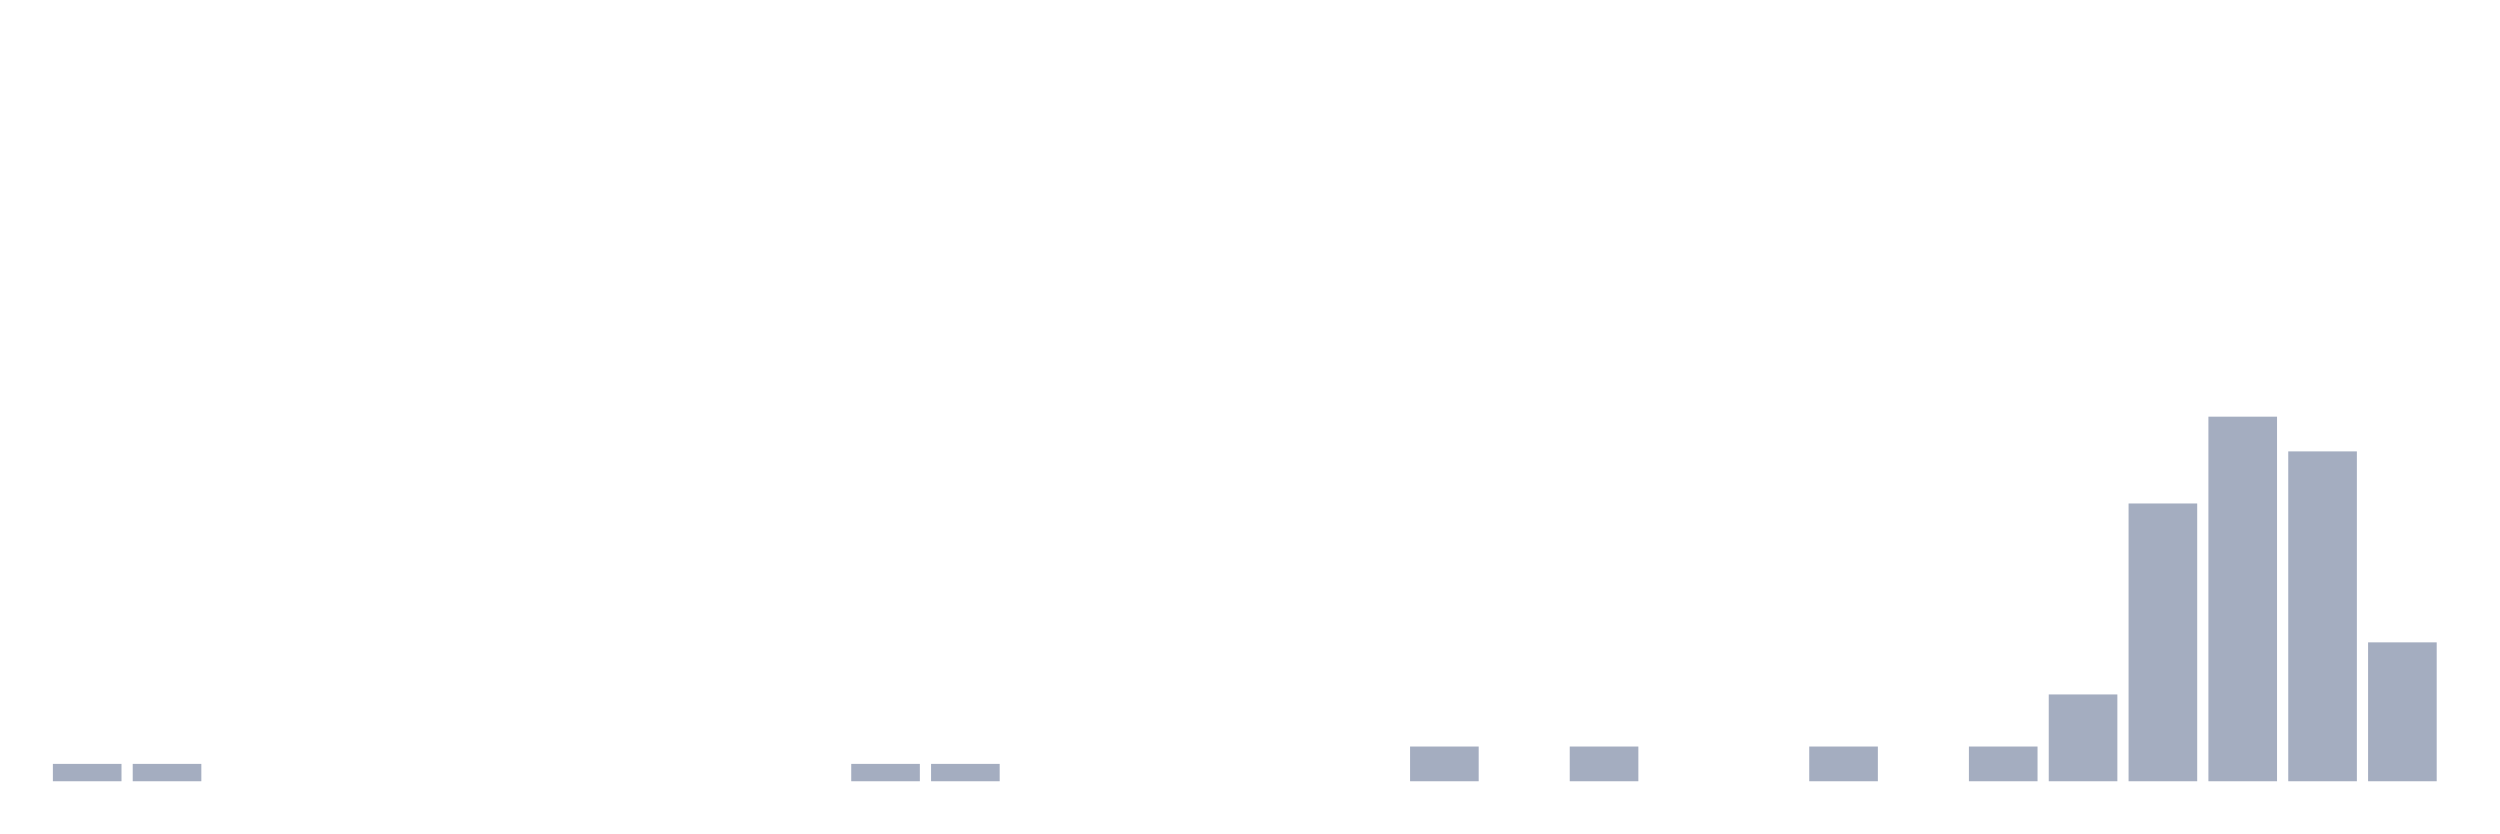
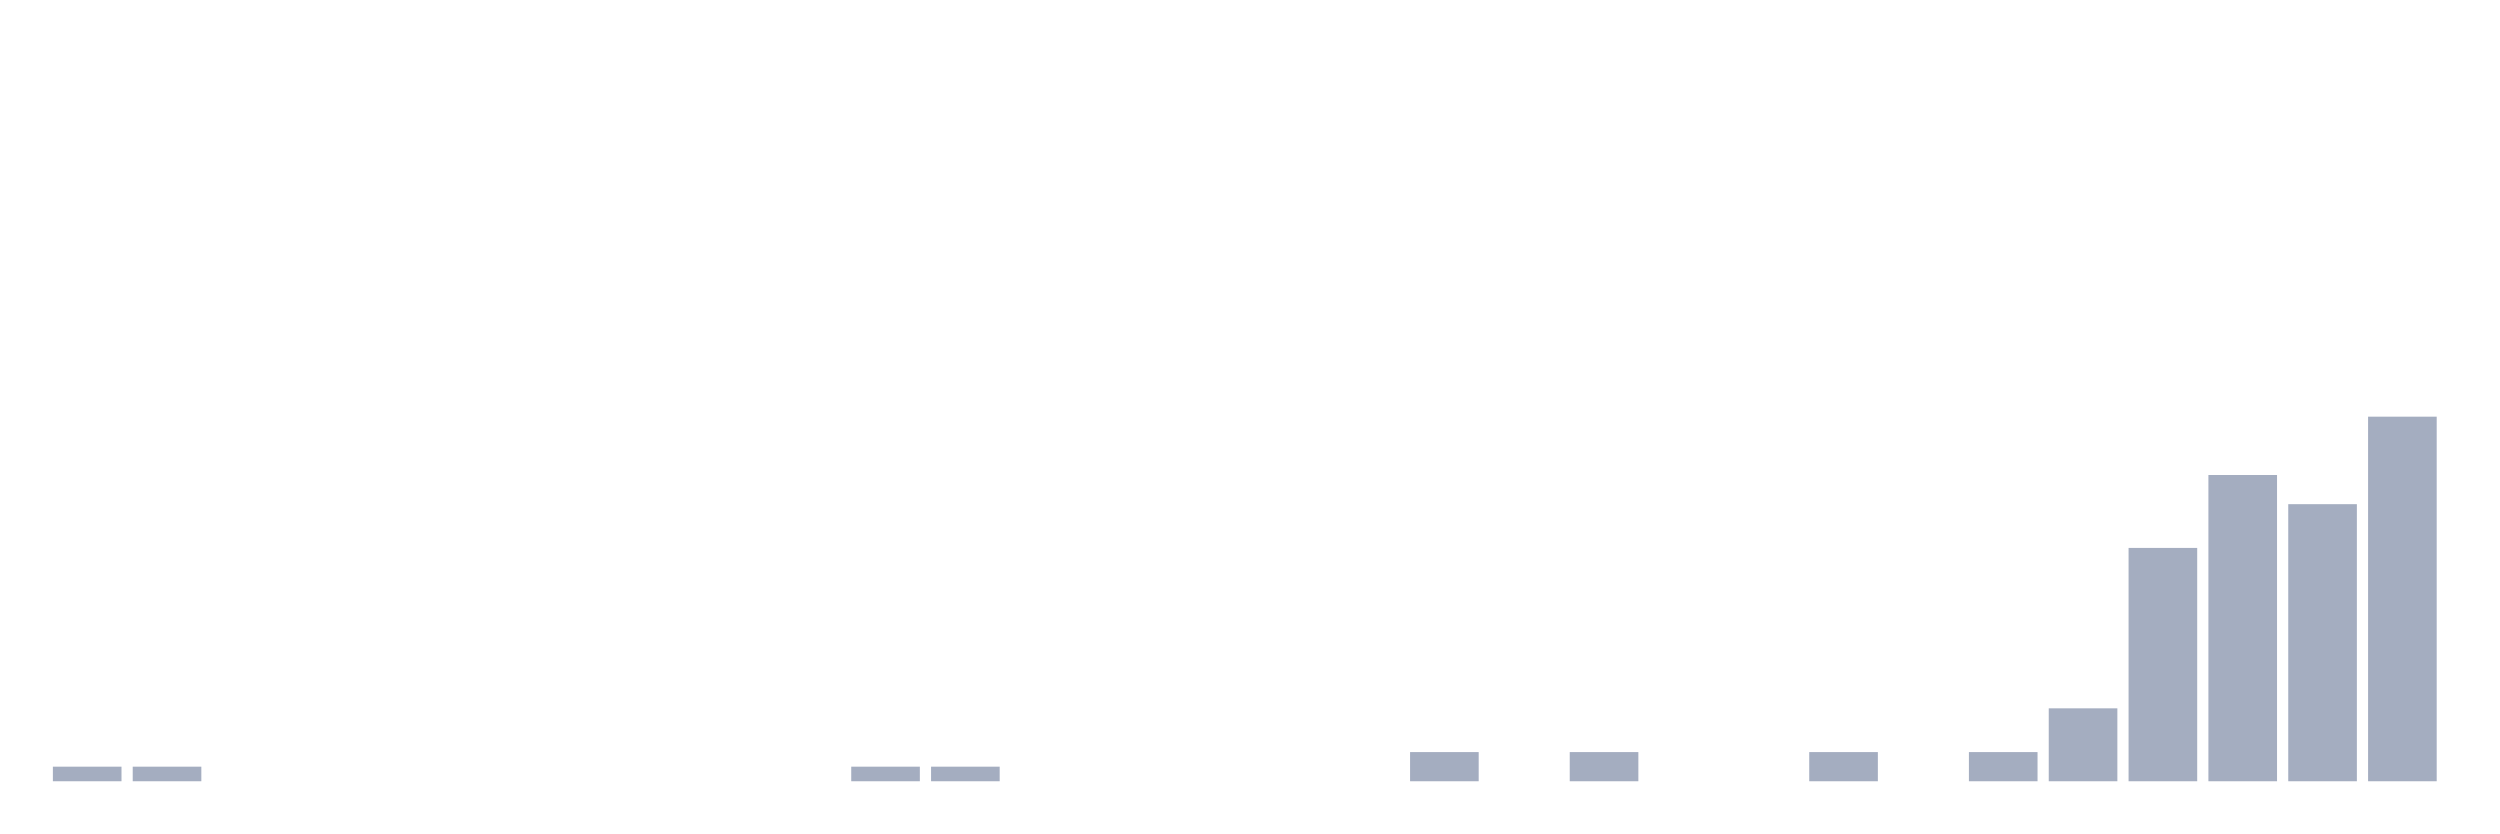
<svg xmlns="http://www.w3.org/2000/svg" viewBox="0 0 480 160">
  <g transform="translate(10,10)">
-     <rect class="bar" x="0.153" width="13.175" y="136.667" height="3.333" fill="rgb(164,173,192)" />
-     <rect class="bar" x="15.482" width="13.175" y="136.667" height="3.333" fill="rgb(164,173,192)" />
+     <rect class="bar" x="0.153" width="13.175" y="137.2" height="2.8" fill="rgb(164,173,192)" />
+     <rect class="bar" x="15.482" width="13.175" y="137.2" height="2.8" fill="rgb(164,173,192)" />
    <rect class="bar" x="30.81" width="13.175" y="140" height="0" fill="rgb(164,173,192)" />
    <rect class="bar" x="46.138" width="13.175" y="140" height="0" fill="rgb(164,173,192)" />
    <rect class="bar" x="61.466" width="13.175" y="140" height="0" fill="rgb(164,173,192)" />
    <rect class="bar" x="76.794" width="13.175" y="140" height="0" fill="rgb(164,173,192)" />
    <rect class="bar" x="92.123" width="13.175" y="140" height="0" fill="rgb(164,173,192)" />
    <rect class="bar" x="107.451" width="13.175" y="140" height="0" fill="rgb(164,173,192)" />
    <rect class="bar" x="122.779" width="13.175" y="140" height="0" fill="rgb(164,173,192)" />
    <rect class="bar" x="138.107" width="13.175" y="140" height="0" fill="rgb(164,173,192)" />
-     <rect class="bar" x="153.436" width="13.175" y="136.667" height="3.333" fill="rgb(164,173,192)" />
-     <rect class="bar" x="168.764" width="13.175" y="136.667" height="3.333" fill="rgb(164,173,192)" />
+     <rect class="bar" x="153.436" width="13.175" y="137.2" height="2.8" fill="rgb(164,173,192)" />
+     <rect class="bar" x="168.764" width="13.175" y="137.2" height="2.8" fill="rgb(164,173,192)" />
    <rect class="bar" x="184.092" width="13.175" y="140" height="0" fill="rgb(164,173,192)" />
    <rect class="bar" x="199.42" width="13.175" y="140" height="0" fill="rgb(164,173,192)" />
    <rect class="bar" x="214.748" width="13.175" y="140" height="0" fill="rgb(164,173,192)" />
    <rect class="bar" x="230.077" width="13.175" y="140" height="0" fill="rgb(164,173,192)" />
    <rect class="bar" x="245.405" width="13.175" y="140" height="0" fill="rgb(164,173,192)" />
-     <rect class="bar" x="260.733" width="13.175" y="133.333" height="6.667" fill="rgb(164,173,192)" />
+     <rect class="bar" x="260.733" width="13.175" y="134.4" height="5.6" fill="rgb(164,173,192)" />
    <rect class="bar" x="276.061" width="13.175" y="140" height="0" fill="rgb(164,173,192)" />
-     <rect class="bar" x="291.39" width="13.175" y="133.333" height="6.667" fill="rgb(164,173,192)" />
+     <rect class="bar" x="291.39" width="13.175" y="134.4" height="5.6" fill="rgb(164,173,192)" />
    <rect class="bar" x="306.718" width="13.175" y="140" height="0" fill="rgb(164,173,192)" />
    <rect class="bar" x="322.046" width="13.175" y="140" height="0" fill="rgb(164,173,192)" />
-     <rect class="bar" x="337.374" width="13.175" y="133.333" height="6.667" fill="rgb(164,173,192)" />
+     <rect class="bar" x="337.374" width="13.175" y="134.4" height="5.6" fill="rgb(164,173,192)" />
    <rect class="bar" x="352.702" width="13.175" y="140" height="0" fill="rgb(164,173,192)" />
-     <rect class="bar" x="368.031" width="13.175" y="133.333" height="6.667" fill="rgb(164,173,192)" />
-     <rect class="bar" x="383.359" width="13.175" y="123.333" height="16.667" fill="rgb(164,173,192)" />
-     <rect class="bar" x="398.687" width="13.175" y="86.667" height="53.333" fill="rgb(164,173,192)" />
-     <rect class="bar" x="414.015" width="13.175" y="70" height="70" fill="rgb(164,173,192)" />
-     <rect class="bar" x="429.344" width="13.175" y="76.667" height="63.333" fill="rgb(164,173,192)" />
-     <rect class="bar" x="444.672" width="13.175" y="113.333" height="26.667" fill="rgb(164,173,192)" />
+     <rect class="bar" x="368.031" width="13.175" y="134.4" height="5.6" fill="rgb(164,173,192)" />
+     <rect class="bar" x="383.359" width="13.175" y="126" height="14" fill="rgb(164,173,192)" />
+     <rect class="bar" x="398.687" width="13.175" y="95.2" height="44.8" fill="rgb(164,173,192)" />
+     <rect class="bar" x="414.015" width="13.175" y="81.2" height="58.8" fill="rgb(164,173,192)" />
+     <rect class="bar" x="429.344" width="13.175" y="86.8" height="53.2" fill="rgb(164,173,192)" />
+     <rect class="bar" x="444.672" width="13.175" y="70" height="70" fill="rgb(164,173,192)" />
  </g>
</svg>
